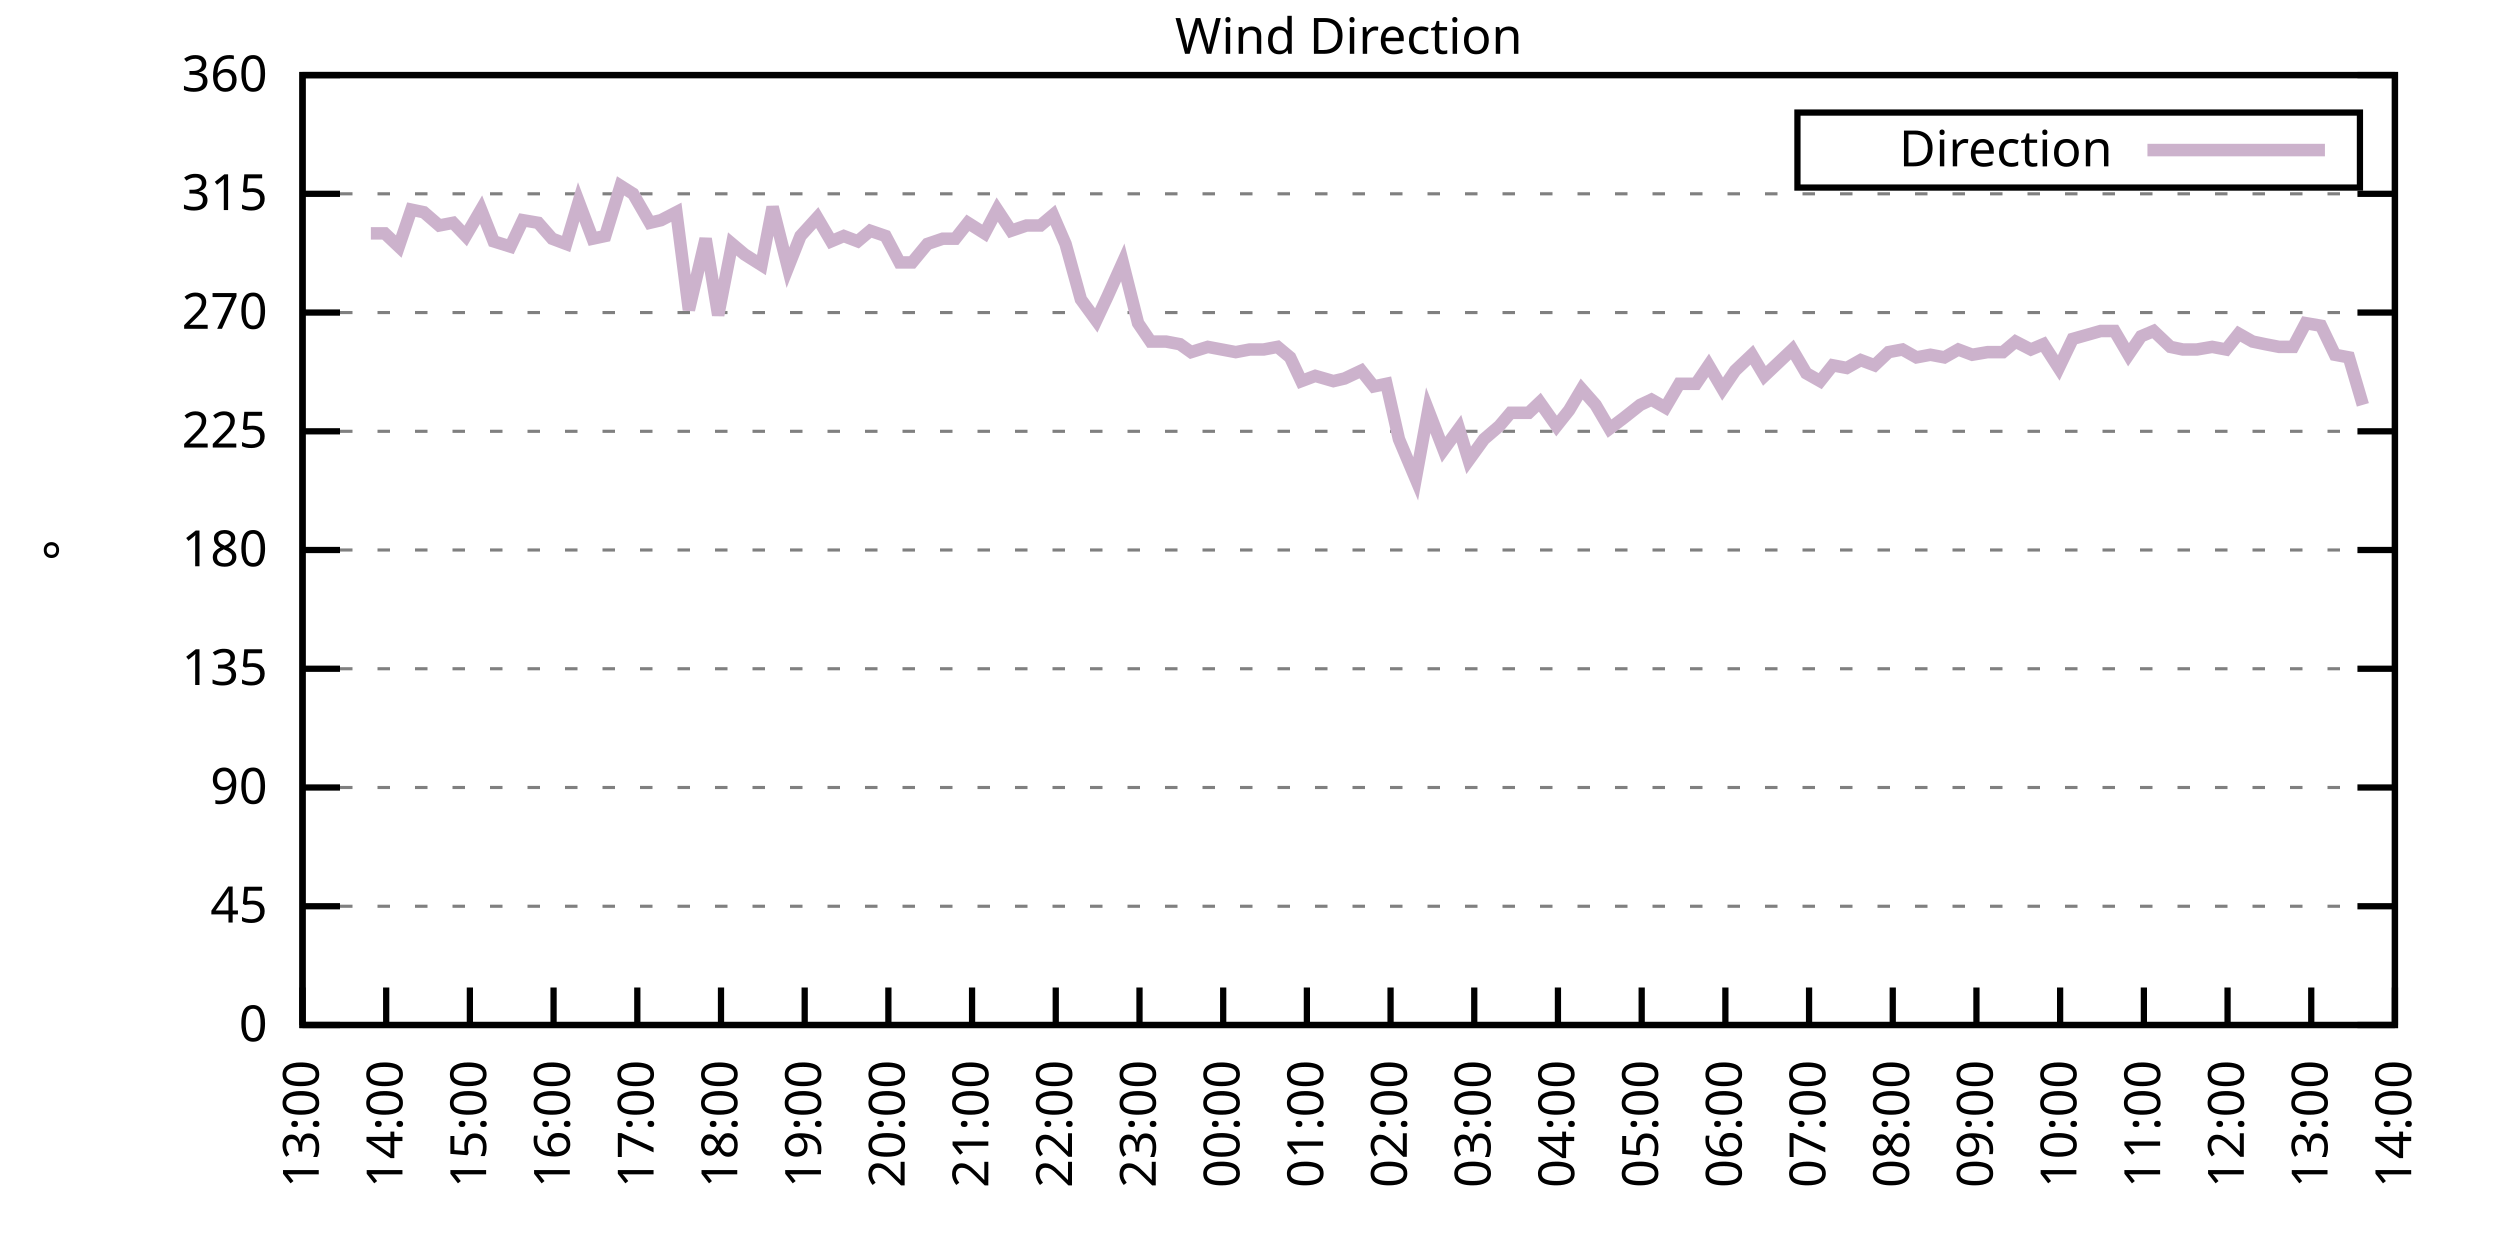
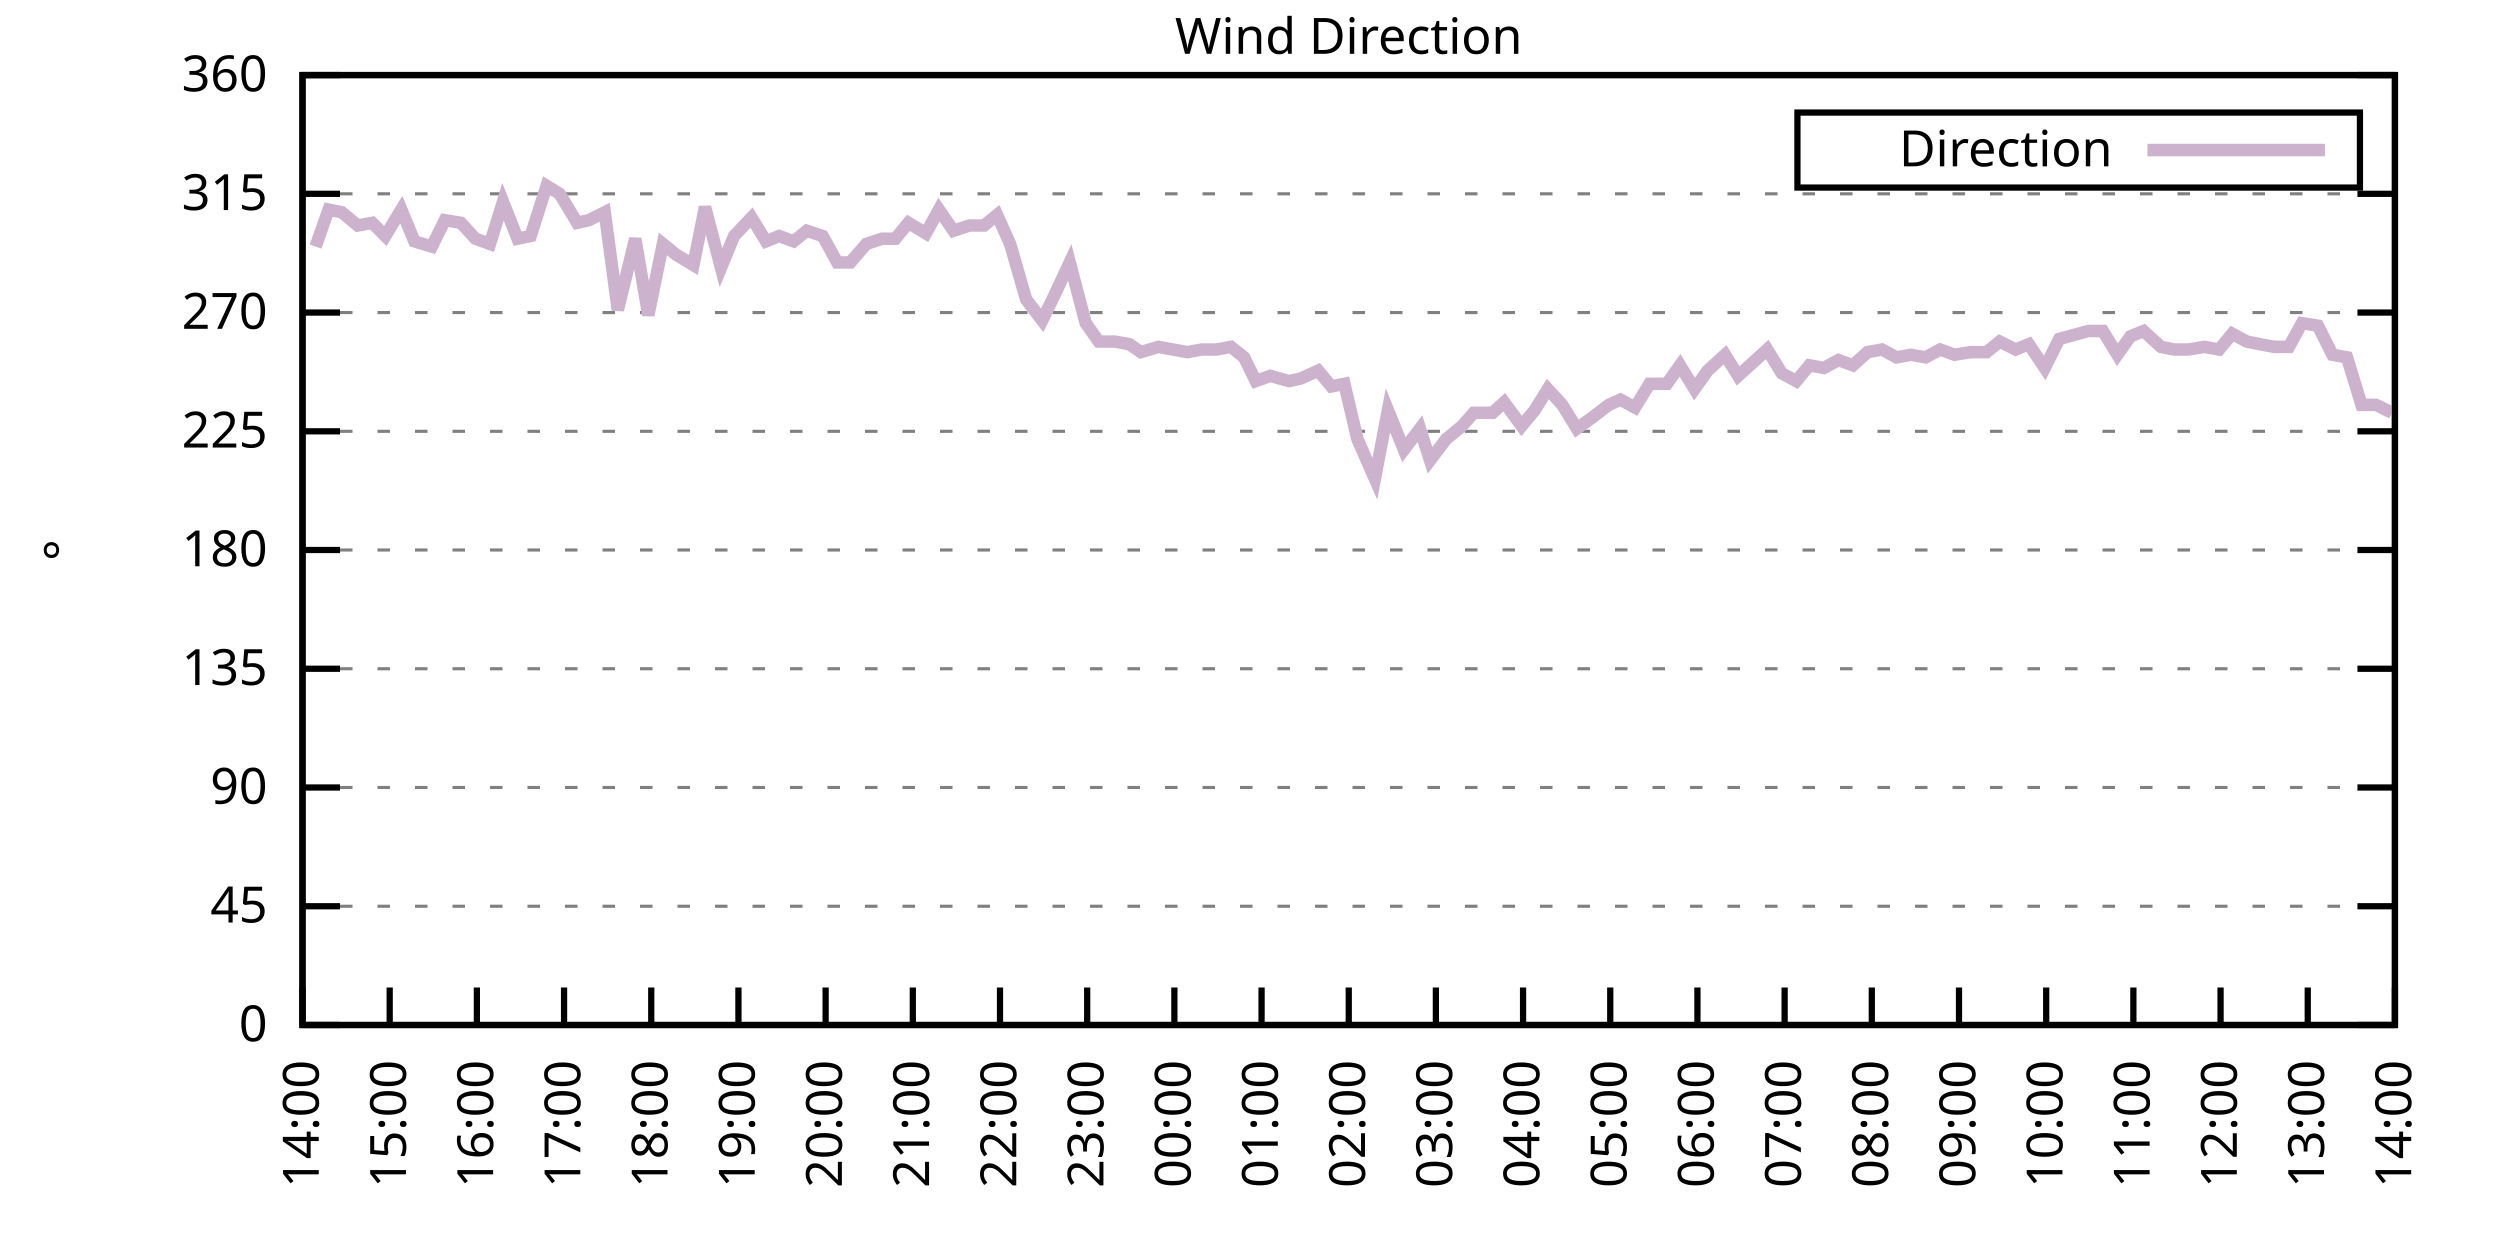
<svg xmlns="http://www.w3.org/2000/svg" xmlns:xlink="http://www.w3.org/1999/xlink" width="400" height="200" viewBox="0 0 400 200">
  <g id="gnuplot_canvas">
    <rect x="0" y="0" width="400" height="200" fill="none" />
    <defs>
      <circle id="gpDot" r="0.5" stroke-width="0.5" stroke="currentColor" />
      <path id="gpPt0" stroke-width="0.333" stroke="currentColor" d="M-1,0 h2 M0,-1 v2" />
      <path id="gpPt1" stroke-width="0.333" stroke="currentColor" d="M-1,-1 L1,1 M1,-1 L-1,1" />
      <path id="gpPt2" stroke-width="0.333" stroke="currentColor" d="M-1,0 L1,0 M0,-1 L0,1 M-1,-1 L1,1 M-1,1 L1,-1" />
      <rect id="gpPt3" stroke-width="0.333" stroke="currentColor" x="-1" y="-1" width="2" height="2" />
      <rect id="gpPt4" stroke-width="0.333" stroke="currentColor" fill="currentColor" x="-1" y="-1" width="2" height="2" />
      <circle id="gpPt5" stroke-width="0.333" stroke="currentColor" cx="0" cy="0" r="1" />
      <use xlink:href="#gpPt5" id="gpPt6" fill="currentColor" stroke="none" />
      <path id="gpPt7" stroke-width="0.333" stroke="currentColor" d="M0,-1.33 L-1.33,0.67 L1.33,0.67 z" />
      <use xlink:href="#gpPt7" id="gpPt8" fill="currentColor" stroke="none" />
      <use xlink:href="#gpPt7" id="gpPt9" stroke="currentColor" transform="rotate(180)" />
      <use xlink:href="#gpPt9" id="gpPt10" fill="currentColor" stroke="none" />
      <use xlink:href="#gpPt3" id="gpPt11" stroke="currentColor" transform="rotate(45)" />
      <use xlink:href="#gpPt11" id="gpPt12" fill="currentColor" stroke="none" />
      <path id="gpPt13" stroke-width="0.333" stroke="currentColor" d="M0,1.330 L1.265,0.411 L0.782,-1.067 L-0.782,-1.076 L-1.265,0.411 z" />
      <use xlink:href="#gpPt13" id="gpPt14" fill="currentColor" stroke="none" />
      <filter id="textbox" filterUnits="objectBoundingBox" x="0" y="0" height="1" width="1">
        <feFlood flood-color="white" flood-opacity="1" result="bgnd" />
        <feComposite in="SourceGraphic" in2="bgnd" operator="atop" />
      </filter>
      <filter id="greybox" filterUnits="objectBoundingBox" x="0" y="0" height="1" width="1">
        <feFlood flood-color="lightgrey" flood-opacity="1" result="grey" />
        <feComposite in="SourceGraphic" in2="grey" operator="atop" />
      </filter>
    </defs>
    <g fill="none" color="white" stroke="currentColor" stroke-width="1.00" stroke-linecap="butt" stroke-linejoin="miter">
</g>
    <g fill="none" color="black" stroke="currentColor" stroke-width="1.00" stroke-linecap="butt" stroke-linejoin="miter">
      <g stroke="none" shape-rendering="crispEdges">
        <polygon fill="rgb(255, 255, 255)" points="48.40,164.00 383.18,164.00 383.18,12.02 48.40,12.02 " />
      </g>
    </g>
    <g fill="none" color="black" stroke="currentColor" stroke-width="1.00" stroke-linecap="butt" stroke-linejoin="miter">
</g>
    <g fill="none" color="black" stroke="black" stroke-width="0.50" stroke-linecap="butt" stroke-linejoin="miter">
</g>
    <g fill="none" color="gray" stroke="currentColor" stroke-width="0.50" stroke-linecap="butt" stroke-linejoin="miter">
      <path stroke="gray" stroke-dasharray="2,4" class="gridline" d="M48.40,164.00 L383.19,164.00  " />
    </g>
    <g fill="none" color="gray" stroke="gray" stroke-width="1.00" stroke-linecap="butt" stroke-linejoin="miter">
</g>
    <g fill="none" color="black" stroke="currentColor" stroke-width="1.00" stroke-linecap="butt" stroke-linejoin="miter">
      <path stroke="black" d="M48.40,164.00 L54.40,164.00 M383.19,164.00 L377.19,164.00  " />
      <g transform="translate(42.80,166.60)" stroke="none" fill="black" font-family="Sans" font-size="8.00" text-anchor="end">
        <text>
          <tspan font-family="Sans"> 0</tspan>
        </text>
      </g>
    </g>
    <g fill="none" color="black" stroke="currentColor" stroke-width="1.00" stroke-linecap="butt" stroke-linejoin="miter">
</g>
    <g fill="none" color="black" stroke="black" stroke-width="0.50" stroke-linecap="butt" stroke-linejoin="miter">
</g>
    <g fill="none" color="gray" stroke="currentColor" stroke-width="0.50" stroke-linecap="butt" stroke-linejoin="miter">
      <path stroke="gray" stroke-dasharray="2,4" class="gridline" d="M48.40,145.00 L383.19,145.00  " />
    </g>
    <g fill="none" color="gray" stroke="gray" stroke-width="1.00" stroke-linecap="butt" stroke-linejoin="miter">
</g>
    <g fill="none" color="black" stroke="currentColor" stroke-width="1.00" stroke-linecap="butt" stroke-linejoin="miter">
      <path stroke="black" d="M48.40,145.00 L54.40,145.00 M383.19,145.00 L377.19,145.00  " />
      <g transform="translate(42.80,147.60)" stroke="none" fill="black" font-family="Sans" font-size="8.00" text-anchor="end">
        <text>
          <tspan font-family="Sans"> 45</tspan>
        </text>
      </g>
    </g>
    <g fill="none" color="black" stroke="currentColor" stroke-width="1.00" stroke-linecap="butt" stroke-linejoin="miter">
</g>
    <g fill="none" color="black" stroke="black" stroke-width="0.50" stroke-linecap="butt" stroke-linejoin="miter">
</g>
    <g fill="none" color="gray" stroke="currentColor" stroke-width="0.50" stroke-linecap="butt" stroke-linejoin="miter">
      <path stroke="gray" stroke-dasharray="2,4" class="gridline" d="M48.40,126.00 L383.19,126.00  " />
    </g>
    <g fill="none" color="gray" stroke="gray" stroke-width="1.00" stroke-linecap="butt" stroke-linejoin="miter">
</g>
    <g fill="none" color="black" stroke="currentColor" stroke-width="1.00" stroke-linecap="butt" stroke-linejoin="miter">
      <path stroke="black" d="M48.40,126.00 L54.40,126.00 M383.19,126.00 L377.19,126.00  " />
      <g transform="translate(42.80,128.60)" stroke="none" fill="black" font-family="Sans" font-size="8.00" text-anchor="end">
        <text>
          <tspan font-family="Sans"> 90</tspan>
        </text>
      </g>
    </g>
    <g fill="none" color="black" stroke="currentColor" stroke-width="1.00" stroke-linecap="butt" stroke-linejoin="miter">
</g>
    <g fill="none" color="black" stroke="black" stroke-width="0.50" stroke-linecap="butt" stroke-linejoin="miter">
</g>
    <g fill="none" color="gray" stroke="currentColor" stroke-width="0.50" stroke-linecap="butt" stroke-linejoin="miter">
      <path stroke="gray" stroke-dasharray="2,4" class="gridline" d="M48.40,107.00 L383.19,107.00  " />
    </g>
    <g fill="none" color="gray" stroke="gray" stroke-width="1.00" stroke-linecap="butt" stroke-linejoin="miter">
</g>
    <g fill="none" color="black" stroke="currentColor" stroke-width="1.00" stroke-linecap="butt" stroke-linejoin="miter">
      <path stroke="black" d="M48.40,107.00 L54.40,107.00 M383.19,107.00 L377.19,107.00  " />
      <g transform="translate(42.80,109.60)" stroke="none" fill="black" font-family="Sans" font-size="8.00" text-anchor="end">
        <text>
          <tspan font-family="Sans"> 135</tspan>
        </text>
      </g>
    </g>
    <g fill="none" color="black" stroke="currentColor" stroke-width="1.00" stroke-linecap="butt" stroke-linejoin="miter">
</g>
    <g fill="none" color="black" stroke="black" stroke-width="0.50" stroke-linecap="butt" stroke-linejoin="miter">
</g>
    <g fill="none" color="gray" stroke="currentColor" stroke-width="0.50" stroke-linecap="butt" stroke-linejoin="miter">
      <path stroke="gray" stroke-dasharray="2,4" class="gridline" d="M48.40,88.00 L383.19,88.00  " />
    </g>
    <g fill="none" color="gray" stroke="gray" stroke-width="1.00" stroke-linecap="butt" stroke-linejoin="miter">
</g>
    <g fill="none" color="black" stroke="currentColor" stroke-width="1.00" stroke-linecap="butt" stroke-linejoin="miter">
      <path stroke="black" d="M48.40,88.00 L54.40,88.00 M383.19,88.00 L377.19,88.00  " />
      <g transform="translate(42.80,90.60)" stroke="none" fill="black" font-family="Sans" font-size="8.00" text-anchor="end">
        <text>
          <tspan font-family="Sans"> 180</tspan>
        </text>
      </g>
    </g>
    <g fill="none" color="black" stroke="currentColor" stroke-width="1.00" stroke-linecap="butt" stroke-linejoin="miter">
</g>
    <g fill="none" color="black" stroke="black" stroke-width="0.50" stroke-linecap="butt" stroke-linejoin="miter">
</g>
    <g fill="none" color="gray" stroke="currentColor" stroke-width="0.50" stroke-linecap="butt" stroke-linejoin="miter">
      <path stroke="gray" stroke-dasharray="2,4" class="gridline" d="M48.40,69.01 L383.19,69.01  " />
    </g>
    <g fill="none" color="gray" stroke="gray" stroke-width="1.00" stroke-linecap="butt" stroke-linejoin="miter">
</g>
    <g fill="none" color="black" stroke="currentColor" stroke-width="1.00" stroke-linecap="butt" stroke-linejoin="miter">
      <path stroke="black" d="M48.40,69.01 L54.40,69.01 M383.19,69.01 L377.19,69.01  " />
      <g transform="translate(42.80,71.61)" stroke="none" fill="black" font-family="Sans" font-size="8.00" text-anchor="end">
        <text>
          <tspan font-family="Sans"> 225</tspan>
        </text>
      </g>
    </g>
    <g fill="none" color="black" stroke="currentColor" stroke-width="1.00" stroke-linecap="butt" stroke-linejoin="miter">
</g>
    <g fill="none" color="black" stroke="black" stroke-width="0.50" stroke-linecap="butt" stroke-linejoin="miter">
</g>
    <g fill="none" color="gray" stroke="currentColor" stroke-width="0.50" stroke-linecap="butt" stroke-linejoin="miter">
      <path stroke="gray" stroke-dasharray="2,4" class="gridline" d="M48.40,50.01 L383.19,50.01  " />
    </g>
    <g fill="none" color="gray" stroke="gray" stroke-width="1.00" stroke-linecap="butt" stroke-linejoin="miter">
</g>
    <g fill="none" color="black" stroke="currentColor" stroke-width="1.00" stroke-linecap="butt" stroke-linejoin="miter">
      <path stroke="black" d="M48.40,50.01 L54.40,50.01 M383.19,50.01 L377.19,50.01  " />
      <g transform="translate(42.80,52.61)" stroke="none" fill="black" font-family="Sans" font-size="8.00" text-anchor="end">
        <text>
          <tspan font-family="Sans"> 270</tspan>
        </text>
      </g>
    </g>
    <g fill="none" color="black" stroke="currentColor" stroke-width="1.00" stroke-linecap="butt" stroke-linejoin="miter">
</g>
    <g fill="none" color="black" stroke="black" stroke-width="0.50" stroke-linecap="butt" stroke-linejoin="miter">
</g>
    <g fill="none" color="gray" stroke="currentColor" stroke-width="0.50" stroke-linecap="butt" stroke-linejoin="miter">
      <path stroke="gray" stroke-dasharray="2,4" class="gridline" d="M48.40,31.01 L383.19,31.01  " />
    </g>
    <g fill="none" color="gray" stroke="gray" stroke-width="1.00" stroke-linecap="butt" stroke-linejoin="miter">
</g>
    <g fill="none" color="black" stroke="currentColor" stroke-width="1.00" stroke-linecap="butt" stroke-linejoin="miter">
      <path stroke="black" d="M48.40,31.01 L54.40,31.01 M383.19,31.01 L377.19,31.01  " />
      <g transform="translate(42.80,33.61)" stroke="none" fill="black" font-family="Sans" font-size="8.00" text-anchor="end">
        <text>
          <tspan font-family="Sans"> 315</tspan>
        </text>
      </g>
    </g>
    <g fill="none" color="black" stroke="currentColor" stroke-width="1.00" stroke-linecap="butt" stroke-linejoin="miter">
</g>
    <g fill="none" color="black" stroke="black" stroke-width="0.50" stroke-linecap="butt" stroke-linejoin="miter">
</g>
    <g fill="none" color="gray" stroke="currentColor" stroke-width="0.50" stroke-linecap="butt" stroke-linejoin="miter">
      <path stroke="gray" stroke-dasharray="2,4" class="gridline" d="M48.40,12.01 L383.19,12.01  " />
    </g>
    <g fill="none" color="gray" stroke="gray" stroke-width="1.00" stroke-linecap="butt" stroke-linejoin="miter">
</g>
    <g fill="none" color="black" stroke="currentColor" stroke-width="1.00" stroke-linecap="butt" stroke-linejoin="miter">
      <path stroke="black" d="M48.40,12.01 L54.40,12.01 M383.19,12.01 L377.19,12.01  " />
      <g transform="translate(42.80,14.61)" stroke="none" fill="black" font-family="Sans" font-size="8.00" text-anchor="end">
        <text>
          <tspan font-family="Sans"> 360</tspan>
        </text>
      </g>
    </g>
    <g fill="none" color="black" stroke="currentColor" stroke-width="1.00" stroke-linecap="butt" stroke-linejoin="miter">
      <path stroke="black" d="M48.40,164.00 L48.40,158.00  " />
      <g transform="translate(51.00,169.60) rotate(270.00)" stroke="none" fill="black" font-family="Sans" font-size="8.00" text-anchor="end">
        <text>
-           <tspan font-family="Sans">13:00</tspan>
-         </text>
-       </g>
-     </g>
-     <g fill="none" color="black" stroke="currentColor" stroke-width="1.00" stroke-linecap="butt" stroke-linejoin="miter">
-       <path stroke="black" d="M61.79,164.00 L61.79,158.00  " />
-       <g transform="translate(64.39,169.60) rotate(270.00)" stroke="none" fill="black" font-family="Sans" font-size="8.00" text-anchor="end">
-         <text>
          <tspan font-family="Sans">14:00</tspan>
        </text>
      </g>
    </g>
    <g fill="none" color="black" stroke="currentColor" stroke-width="1.00" stroke-linecap="butt" stroke-linejoin="miter">
-       <path stroke="black" d="M75.18,164.00 L75.18,158.00  " />
-       <g transform="translate(77.78,169.60) rotate(270.00)" stroke="none" fill="black" font-family="Sans" font-size="8.00" text-anchor="end">
+       <path stroke="black" d="M62.35,164.00 L62.35,158.00  " />
+       <g transform="translate(64.95,169.60) rotate(270.00)" stroke="none" fill="black" font-family="Sans" font-size="8.00" text-anchor="end">
        <text>
          <tspan font-family="Sans">15:00</tspan>
        </text>
      </g>
    </g>
    <g fill="none" color="black" stroke="currentColor" stroke-width="1.00" stroke-linecap="butt" stroke-linejoin="miter">
-       <path stroke="black" d="M88.57,164.00 L88.57,158.00  " />
-       <g transform="translate(91.17,169.60) rotate(270.00)" stroke="none" fill="black" font-family="Sans" font-size="8.00" text-anchor="end">
+       <path stroke="black" d="M76.30,164.00 L76.30,158.00  " />
+       <g transform="translate(78.90,169.60) rotate(270.00)" stroke="none" fill="black" font-family="Sans" font-size="8.00" text-anchor="end">
        <text>
          <tspan font-family="Sans">16:00</tspan>
        </text>
      </g>
    </g>
    <g fill="none" color="black" stroke="currentColor" stroke-width="1.00" stroke-linecap="butt" stroke-linejoin="miter">
-       <path stroke="black" d="M101.97,164.00 L101.97,158.00  " />
-       <g transform="translate(104.57,169.60) rotate(270.00)" stroke="none" fill="black" font-family="Sans" font-size="8.00" text-anchor="end">
+       <path stroke="black" d="M90.25,164.00 L90.25,158.00  " />
+       <g transform="translate(92.85,169.60) rotate(270.00)" stroke="none" fill="black" font-family="Sans" font-size="8.00" text-anchor="end">
        <text>
          <tspan font-family="Sans">17:00</tspan>
        </text>
      </g>
    </g>
    <g fill="none" color="black" stroke="currentColor" stroke-width="1.00" stroke-linecap="butt" stroke-linejoin="miter">
-       <path stroke="black" d="M115.36,164.00 L115.36,158.00  " />
-       <g transform="translate(117.96,169.60) rotate(270.00)" stroke="none" fill="black" font-family="Sans" font-size="8.00" text-anchor="end">
+       <path stroke="black" d="M104.20,164.00 L104.20,158.00  " />
+       <g transform="translate(106.80,169.60) rotate(270.00)" stroke="none" fill="black" font-family="Sans" font-size="8.00" text-anchor="end">
        <text>
          <tspan font-family="Sans">18:00</tspan>
        </text>
      </g>
    </g>
    <g fill="none" color="black" stroke="currentColor" stroke-width="1.00" stroke-linecap="butt" stroke-linejoin="miter">
-       <path stroke="black" d="M128.75,164.00 L128.75,158.00  " />
-       <g transform="translate(131.35,169.60) rotate(270.00)" stroke="none" fill="black" font-family="Sans" font-size="8.00" text-anchor="end">
+       <path stroke="black" d="M118.15,164.00 L118.15,158.00  " />
+       <g transform="translate(120.75,169.60) rotate(270.00)" stroke="none" fill="black" font-family="Sans" font-size="8.00" text-anchor="end">
        <text>
          <tspan font-family="Sans">19:00</tspan>
        </text>
      </g>
    </g>
    <g fill="none" color="black" stroke="currentColor" stroke-width="1.00" stroke-linecap="butt" stroke-linejoin="miter">
-       <path stroke="black" d="M142.14,164.00 L142.14,158.00  " />
-       <g transform="translate(144.74,169.60) rotate(270.00)" stroke="none" fill="black" font-family="Sans" font-size="8.00" text-anchor="end">
+       <path stroke="black" d="M132.10,164.00 L132.10,158.00  " />
+       <g transform="translate(134.70,169.60) rotate(270.00)" stroke="none" fill="black" font-family="Sans" font-size="8.00" text-anchor="end">
        <text>
          <tspan font-family="Sans">20:00</tspan>
        </text>
      </g>
    </g>
    <g fill="none" color="black" stroke="currentColor" stroke-width="1.00" stroke-linecap="butt" stroke-linejoin="miter">
-       <path stroke="black" d="M155.53,164.00 L155.53,158.00  " />
-       <g transform="translate(158.13,169.60) rotate(270.00)" stroke="none" fill="black" font-family="Sans" font-size="8.00" text-anchor="end">
+       <path stroke="black" d="M146.05,164.00 L146.05,158.00  " />
+       <g transform="translate(148.65,169.60) rotate(270.00)" stroke="none" fill="black" font-family="Sans" font-size="8.00" text-anchor="end">
        <text>
          <tspan font-family="Sans">21:00</tspan>
        </text>
      </g>
    </g>
    <g fill="none" color="black" stroke="currentColor" stroke-width="1.00" stroke-linecap="butt" stroke-linejoin="miter">
-       <path stroke="black" d="M168.92,164.00 L168.92,158.00  " />
-       <g transform="translate(171.52,169.60) rotate(270.00)" stroke="none" fill="black" font-family="Sans" font-size="8.00" text-anchor="end">
+       <path stroke="black" d="M160.00,164.00 L160.00,158.00  " />
+       <g transform="translate(162.60,169.60) rotate(270.00)" stroke="none" fill="black" font-family="Sans" font-size="8.00" text-anchor="end">
        <text>
          <tspan font-family="Sans">22:00</tspan>
        </text>
      </g>
    </g>
    <g fill="none" color="black" stroke="currentColor" stroke-width="1.00" stroke-linecap="butt" stroke-linejoin="miter">
-       <path stroke="black" d="M182.32,164.00 L182.32,158.00  " />
-       <g transform="translate(184.92,169.60) rotate(270.00)" stroke="none" fill="black" font-family="Sans" font-size="8.00" text-anchor="end">
+       <path stroke="black" d="M173.95,164.00 L173.95,158.00  " />
+       <g transform="translate(176.55,169.60) rotate(270.00)" stroke="none" fill="black" font-family="Sans" font-size="8.00" text-anchor="end">
        <text>
          <tspan font-family="Sans">23:00</tspan>
        </text>
      </g>
    </g>
    <g fill="none" color="black" stroke="currentColor" stroke-width="1.00" stroke-linecap="butt" stroke-linejoin="miter">
-       <path stroke="black" d="M195.71,164.00 L195.71,158.00  " />
-       <g transform="translate(198.31,169.60) rotate(270.00)" stroke="none" fill="black" font-family="Sans" font-size="8.00" text-anchor="end">
+       <path stroke="black" d="M187.90,164.00 L187.90,158.00  " />
+       <g transform="translate(190.50,169.60) rotate(270.00)" stroke="none" fill="black" font-family="Sans" font-size="8.00" text-anchor="end">
        <text>
          <tspan font-family="Sans">00:00</tspan>
        </text>
      </g>
    </g>
    <g fill="none" color="black" stroke="currentColor" stroke-width="1.00" stroke-linecap="butt" stroke-linejoin="miter">
-       <path stroke="black" d="M209.10,164.00 L209.10,158.00  " />
-       <g transform="translate(211.70,169.60) rotate(270.00)" stroke="none" fill="black" font-family="Sans" font-size="8.00" text-anchor="end">
+       <path stroke="black" d="M201.85,164.00 L201.85,158.00  " />
+       <g transform="translate(204.45,169.60) rotate(270.00)" stroke="none" fill="black" font-family="Sans" font-size="8.00" text-anchor="end">
        <text>
          <tspan font-family="Sans">01:00</tspan>
        </text>
      </g>
    </g>
    <g fill="none" color="black" stroke="currentColor" stroke-width="1.00" stroke-linecap="butt" stroke-linejoin="miter">
-       <path stroke="black" d="M222.49,164.00 L222.49,158.00  " />
-       <g transform="translate(225.09,169.60) rotate(270.00)" stroke="none" fill="black" font-family="Sans" font-size="8.00" text-anchor="end">
+       <path stroke="black" d="M215.80,164.00 L215.80,158.00  " />
+       <g transform="translate(218.40,169.60) rotate(270.00)" stroke="none" fill="black" font-family="Sans" font-size="8.00" text-anchor="end">
        <text>
          <tspan font-family="Sans">02:00</tspan>
        </text>
      </g>
    </g>
    <g fill="none" color="black" stroke="currentColor" stroke-width="1.00" stroke-linecap="butt" stroke-linejoin="miter">
-       <path stroke="black" d="M235.88,164.00 L235.88,158.00  " />
-       <g transform="translate(238.48,169.60) rotate(270.00)" stroke="none" fill="black" font-family="Sans" font-size="8.00" text-anchor="end">
+       <path stroke="black" d="M229.74,164.00 L229.74,158.00  " />
+       <g transform="translate(232.34,169.60) rotate(270.00)" stroke="none" fill="black" font-family="Sans" font-size="8.00" text-anchor="end">
        <text>
          <tspan font-family="Sans">03:00</tspan>
        </text>
      </g>
    </g>
    <g fill="none" color="black" stroke="currentColor" stroke-width="1.00" stroke-linecap="butt" stroke-linejoin="miter">
-       <path stroke="black" d="M249.27,164.00 L249.27,158.00  " />
-       <g transform="translate(251.87,169.60) rotate(270.00)" stroke="none" fill="black" font-family="Sans" font-size="8.00" text-anchor="end">
+       <path stroke="black" d="M243.69,164.00 L243.69,158.00  " />
+       <g transform="translate(246.29,169.60) rotate(270.00)" stroke="none" fill="black" font-family="Sans" font-size="8.00" text-anchor="end">
        <text>
          <tspan font-family="Sans">04:00</tspan>
        </text>
      </g>
    </g>
    <g fill="none" color="black" stroke="currentColor" stroke-width="1.00" stroke-linecap="butt" stroke-linejoin="miter">
-       <path stroke="black" d="M262.67,164.00 L262.67,158.00  " />
-       <g transform="translate(265.27,169.60) rotate(270.00)" stroke="none" fill="black" font-family="Sans" font-size="8.00" text-anchor="end">
+       <path stroke="black" d="M257.64,164.00 L257.64,158.00  " />
+       <g transform="translate(260.24,169.60) rotate(270.00)" stroke="none" fill="black" font-family="Sans" font-size="8.00" text-anchor="end">
        <text>
          <tspan font-family="Sans">05:00</tspan>
        </text>
      </g>
    </g>
    <g fill="none" color="black" stroke="currentColor" stroke-width="1.00" stroke-linecap="butt" stroke-linejoin="miter">
-       <path stroke="black" d="M276.06,164.00 L276.06,158.00  " />
-       <g transform="translate(278.66,169.60) rotate(270.00)" stroke="none" fill="black" font-family="Sans" font-size="8.00" text-anchor="end">
+       <path stroke="black" d="M271.59,164.00 L271.59,158.00  " />
+       <g transform="translate(274.19,169.60) rotate(270.00)" stroke="none" fill="black" font-family="Sans" font-size="8.00" text-anchor="end">
        <text>
          <tspan font-family="Sans">06:00</tspan>
        </text>
      </g>
    </g>
    <g fill="none" color="black" stroke="currentColor" stroke-width="1.00" stroke-linecap="butt" stroke-linejoin="miter">
-       <path stroke="black" d="M289.45,164.00 L289.45,158.00  " />
-       <g transform="translate(292.05,169.60) rotate(270.00)" stroke="none" fill="black" font-family="Sans" font-size="8.00" text-anchor="end">
+       <path stroke="black" d="M285.54,164.00 L285.54,158.00  " />
+       <g transform="translate(288.14,169.60) rotate(270.00)" stroke="none" fill="black" font-family="Sans" font-size="8.00" text-anchor="end">
        <text>
          <tspan font-family="Sans">07:00</tspan>
        </text>
      </g>
    </g>
    <g fill="none" color="black" stroke="currentColor" stroke-width="1.00" stroke-linecap="butt" stroke-linejoin="miter">
-       <path stroke="black" d="M302.84,164.00 L302.84,158.00  " />
-       <g transform="translate(305.44,169.60) rotate(270.00)" stroke="none" fill="black" font-family="Sans" font-size="8.00" text-anchor="end">
+       <path stroke="black" d="M299.49,164.00 L299.49,158.00  " />
+       <g transform="translate(302.09,169.60) rotate(270.00)" stroke="none" fill="black" font-family="Sans" font-size="8.00" text-anchor="end">
        <text>
          <tspan font-family="Sans">08:00</tspan>
        </text>
      </g>
    </g>
    <g fill="none" color="black" stroke="currentColor" stroke-width="1.00" stroke-linecap="butt" stroke-linejoin="miter">
-       <path stroke="black" d="M316.23,164.00 L316.23,158.00  " />
-       <g transform="translate(318.83,169.60) rotate(270.00)" stroke="none" fill="black" font-family="Sans" font-size="8.00" text-anchor="end">
+       <path stroke="black" d="M313.44,164.00 L313.44,158.00  " />
+       <g transform="translate(316.04,169.60) rotate(270.00)" stroke="none" fill="black" font-family="Sans" font-size="8.00" text-anchor="end">
        <text>
          <tspan font-family="Sans">09:00</tspan>
        </text>
      </g>
    </g>
    <g fill="none" color="black" stroke="currentColor" stroke-width="1.00" stroke-linecap="butt" stroke-linejoin="miter">
-       <path stroke="black" d="M329.62,164.00 L329.62,158.00  " />
-       <g transform="translate(332.22,169.60) rotate(270.00)" stroke="none" fill="black" font-family="Sans" font-size="8.00" text-anchor="end">
+       <path stroke="black" d="M327.39,164.00 L327.39,158.00  " />
+       <g transform="translate(329.99,169.60) rotate(270.00)" stroke="none" fill="black" font-family="Sans" font-size="8.00" text-anchor="end">
        <text>
          <tspan font-family="Sans">10:00</tspan>
        </text>
      </g>
    </g>
    <g fill="none" color="black" stroke="currentColor" stroke-width="1.00" stroke-linecap="butt" stroke-linejoin="miter">
-       <path stroke="black" d="M343.02,164.00 L343.02,158.00  " />
-       <g transform="translate(345.62,169.60) rotate(270.00)" stroke="none" fill="black" font-family="Sans" font-size="8.00" text-anchor="end">
+       <path stroke="black" d="M341.34,164.00 L341.34,158.00  " />
+       <g transform="translate(343.94,169.60) rotate(270.00)" stroke="none" fill="black" font-family="Sans" font-size="8.00" text-anchor="end">
        <text>
          <tspan font-family="Sans">11:00</tspan>
        </text>
      </g>
    </g>
    <g fill="none" color="black" stroke="currentColor" stroke-width="1.00" stroke-linecap="butt" stroke-linejoin="miter">
-       <path stroke="black" d="M356.41,164.00 L356.41,158.00  " />
-       <g transform="translate(359.01,169.60) rotate(270.00)" stroke="none" fill="black" font-family="Sans" font-size="8.00" text-anchor="end">
+       <path stroke="black" d="M355.29,164.00 L355.29,158.00  " />
+       <g transform="translate(357.89,169.60) rotate(270.00)" stroke="none" fill="black" font-family="Sans" font-size="8.00" text-anchor="end">
        <text>
          <tspan font-family="Sans">12:00</tspan>
        </text>
      </g>
    </g>
    <g fill="none" color="black" stroke="currentColor" stroke-width="1.00" stroke-linecap="butt" stroke-linejoin="miter">
-       <path stroke="black" d="M369.80,164.00 L369.80,158.00  " />
-       <g transform="translate(372.40,169.60) rotate(270.00)" stroke="none" fill="black" font-family="Sans" font-size="8.00" text-anchor="end">
+       <path stroke="black" d="M369.24,164.00 L369.24,158.00  " />
+       <g transform="translate(371.84,169.60) rotate(270.00)" stroke="none" fill="black" font-family="Sans" font-size="8.00" text-anchor="end">
        <text>
          <tspan font-family="Sans">13:00</tspan>
        </text>
      </g>
    </g>
    <g fill="none" color="black" stroke="currentColor" stroke-width="1.00" stroke-linecap="butt" stroke-linejoin="miter">
      <path stroke="black" d="M383.19,164.00 L383.19,158.00  " />
      <g transform="translate(385.79,169.60) rotate(270.00)" stroke="none" fill="black" font-family="Sans" font-size="8.00" text-anchor="end">
        <text>
          <tspan font-family="Sans">14:00</tspan>
        </text>
      </g>
    </g>
    <g fill="none" color="black" stroke="currentColor" stroke-width="1.00" stroke-linecap="butt" stroke-linejoin="miter">
</g>
    <g fill="none" color="black" stroke="currentColor" stroke-width="1.00" stroke-linecap="butt" stroke-linejoin="miter">
      <path stroke="black" d="M48.40,12.01 L48.40,164.00 L383.19,164.00 L383.19,12.01 L48.40,12.01 Z  " />
    </g>
    <g fill="none" color="black" stroke="currentColor" stroke-width="1.00" stroke-linecap="butt" stroke-linejoin="miter">
</g>
    <g fill="none" color="black" stroke="currentColor" stroke-width="1.00" stroke-linecap="butt" stroke-linejoin="miter">
      <path stroke="black" d="M287.59,30.01 L287.59,18.01 L377.59,18.01 L377.59,30.01 L287.59,30.01 Z  " />
    </g>
    <g id="Wind_direction_plot_1">
      <g fill="none" color="white" stroke="black" stroke-width="2.00" stroke-linecap="butt" stroke-linejoin="miter">
</g>
      <g fill="none" color="black" stroke="currentColor" stroke-width="2.00" stroke-linecap="butt" stroke-linejoin="miter">
        <g transform="translate(337.99,26.61)" stroke="none" fill="black" font-family="Sans" font-size="8.00" text-anchor="end">
          <text>
            <tspan font-family="Sans">Direction</tspan>
          </text>
        </g>
      </g>
      <g fill="none" color="black" stroke="currentColor" stroke-width="2.00" stroke-linecap="butt" stroke-linejoin="miter">
-         <path stroke="rgb(204, 178, 204)" d="M343.59,24.01 L371.99,24.01 M59.34,37.34 L61.57,37.34 L63.80,39.45 L65.81,33.54 L67.82,33.96 L70.27,36.08   L72.50,35.65 L74.51,37.76 L76.97,33.54 L78.98,38.61 L81.66,39.45 L83.66,35.23 L86.12,35.65 L88.35,38.19   L90.58,39.03 L92.59,32.28 L94.82,38.19 L96.83,37.76 L99.29,29.74 L101.30,31.01 L103.98,35.65 L105.76,35.23   L108.22,33.96 L110.22,49.59 L112.90,38.19 L114.91,50.43 L117.14,39.03 L119.15,40.72 L121.83,42.41 L123.62,33.12   L126.07,42.83 L128.08,37.76 L130.76,34.81 L132.99,38.61 L135.00,37.76 L137.23,38.61 L139.24,36.92 L141.69,37.76   L143.93,41.99 L145.94,41.99 L148.39,39.03 L150.85,38.19 L152.85,38.19 L154.86,35.65 L157.54,37.34 L159.55,33.54   L161.78,36.92 L164.24,36.08 L166.47,36.08 L168.48,34.39 L170.49,39.03 L172.94,47.90 L175.40,51.27 L177.18,47.47   L179.64,41.99 L182.09,51.70 L184.10,54.65 L186.56,54.65 L188.79,55.07 L190.57,56.34 L193.25,55.50 L195.48,55.92   L197.72,56.34 L199.95,55.92 L202.18,55.92 L204.41,55.50 L206.42,57.18 L208.21,60.98 L210.44,60.14 L213.34,60.98   L215.13,60.56 L217.80,59.30 L219.81,61.83 L221.82,61.41 L223.83,70.27 L226.51,76.61 L228.52,65.63 L230.97,71.96   L233.43,68.58 L234.99,73.65 L237.44,70.27 L239.90,68.16 L241.69,66.05 L244.59,66.05 L246.37,64.36 L249.05,68.16   L251.06,65.63 L253.07,62.25 L255.30,64.78 L257.53,68.58 L259.76,66.90 L262.44,64.78 L264.23,63.94 L266.46,65.21   L268.69,61.41 L271.37,61.41 L273.38,58.45 L275.61,62.25 L277.62,59.30 L280.30,56.76 L282.31,60.14 L284.54,58.03   L286.77,55.92 L289.00,59.72 L291.23,60.98 L293.24,58.45 L295.48,58.87 L297.71,57.61 L299.94,58.45 L302.17,56.34   L304.40,55.92 L306.63,57.18 L308.87,56.76 L311.10,57.18 L313.33,55.92 L315.56,56.76 L318.02,56.34 L320.47,56.34   L322.48,54.65 L324.94,55.92 L326.95,55.07 L329.40,58.87 L331.63,54.23 L336.10,52.96 L338.33,52.96 L340.56,56.76   L342.57,53.81 L344.58,52.96 L347.26,55.50 L349.26,55.92 L351.50,55.92 L353.95,55.50 L356.18,55.92 L358.19,53.39   L360.42,54.65 L362.43,55.07 L364.66,55.50 L366.90,55.50 L368.91,51.70 L371.36,52.12 L373.59,56.76 L375.82,57.18   L378.06,64.78  " />
+         <path stroke="rgb(204, 178, 204)" d="M343.59,24.01 L371.99,24.01 M50.49,39.45 L52.58,33.54 L54.68,33.96 L57.23,36.08 L59.56,35.65 L61.65,37.76   L64.21,33.54 L66.30,38.61 L69.09,39.45 L71.18,35.23 L73.74,35.65 L76.07,38.19 L78.39,39.03 L80.48,32.28   L82.81,38.19 L84.90,37.76 L87.46,29.74 L89.55,31.01 L92.34,35.65 L94.20,35.23 L96.76,33.96 L98.85,49.59   L101.64,38.19 L103.73,50.43 L106.06,39.03 L108.15,40.72 L110.94,42.41 L112.80,33.12 L115.36,42.83 L117.45,37.76   L120.24,34.81 L122.57,38.61 L124.66,37.76 L126.98,38.61 L129.08,36.92 L131.63,37.76 L133.96,41.99 L136.05,41.99   L138.61,39.03 L141.16,38.19 L143.26,38.19 L145.35,35.65 L148.14,37.34 L150.23,33.54 L152.56,36.92 L155.11,36.08   L157.44,36.08 L159.53,34.39 L161.62,39.03 L164.18,47.90 L166.74,51.27 L168.60,47.47 L171.16,41.99 L173.71,51.70   L175.81,54.65 L178.36,54.65 L180.69,55.07 L182.55,56.34 L185.34,55.50 L187.66,55.92 L189.99,56.34 L192.31,55.92   L194.64,55.92 L196.96,55.50 L199.06,57.18 L200.92,60.98 L203.24,60.14 L206.26,60.98 L208.12,60.56 L210.91,59.30   L213.01,61.83 L215.10,61.41 L217.19,70.27 L219.98,76.61 L222.07,65.63 L224.63,71.96 L227.19,68.58 L228.81,73.65   L231.37,70.27 L233.93,68.16 L235.79,66.05 L238.81,66.05 L240.67,64.36 L243.46,68.16 L245.55,65.63 L247.65,62.25   L249.97,64.78 L252.30,68.58 L254.62,66.90 L257.41,64.78 L259.27,63.94 L261.60,65.21 L263.92,61.41 L266.71,61.41   L268.80,58.45 L271.13,62.25 L273.22,59.30 L276.01,56.76 L278.10,60.14 L280.43,58.03 L282.75,55.92 L285.08,59.72   L287.40,60.98 L289.50,58.45 L291.82,58.87 L294.15,57.61 L296.47,58.45 L298.80,56.34 L301.12,55.92 L303.44,57.18   L305.77,56.76 L308.09,57.18 L310.42,55.92 L312.74,56.76 L315.30,56.34 L317.86,56.34 L319.95,54.65 L322.51,55.92   L324.60,55.07 L327.16,58.87 L329.48,54.23 L334.13,52.96 L336.46,52.96 L338.78,56.76 L340.88,53.81 L342.97,52.96   L345.76,55.50 L347.85,55.92 L350.18,55.92 L352.73,55.50 L355.06,55.92 L357.15,53.39 L359.48,54.65 L361.57,55.07   L363.89,55.50 L366.22,55.50 L368.31,51.70 L370.87,52.12 L373.19,56.76 L375.52,57.18 L377.84,64.78 L380.17,64.78   L382.73,66.05  " />
      </g>
    </g>
    <g fill="none" color="black" stroke="currentColor" stroke-width="2.00" stroke-linecap="butt" stroke-linejoin="miter">
</g>
    <g fill="none" color="black" stroke="black" stroke-width="1.00" stroke-linecap="butt" stroke-linejoin="miter">
</g>
    <g fill="none" color="black" stroke="currentColor" stroke-width="1.00" stroke-linecap="butt" stroke-linejoin="miter">
      <path stroke="black" d="M48.40,12.01 L48.40,164.00 L383.19,164.00 L383.19,12.01 L48.40,12.01 Z  " />
      <g transform="translate(12.80,88.01) rotate(270.00)" stroke="none" fill="black" font-family="Sans" font-size="8.00" text-anchor="middle">
        <text>
          <tspan font-family="Sans">°</tspan>
        </text>
      </g>
    </g>
    <g fill="none" color="black" stroke="currentColor" stroke-width="1.00" stroke-linecap="butt" stroke-linejoin="miter">
</g>
    <g fill="none" color="black" stroke="currentColor" stroke-width="1.00" stroke-linecap="butt" stroke-linejoin="miter">
      <g transform="translate(215.79,8.61)" stroke="none" fill="black" font-family="Sans" font-size="8.00" text-anchor="middle">
        <text>
          <tspan font-family="Sans">Wind Direction</tspan>
        </text>
      </g>
    </g>
    <g fill="none" color="black" stroke="currentColor" stroke-width="1.00" stroke-linecap="butt" stroke-linejoin="miter">
</g>
  </g>
</svg>
